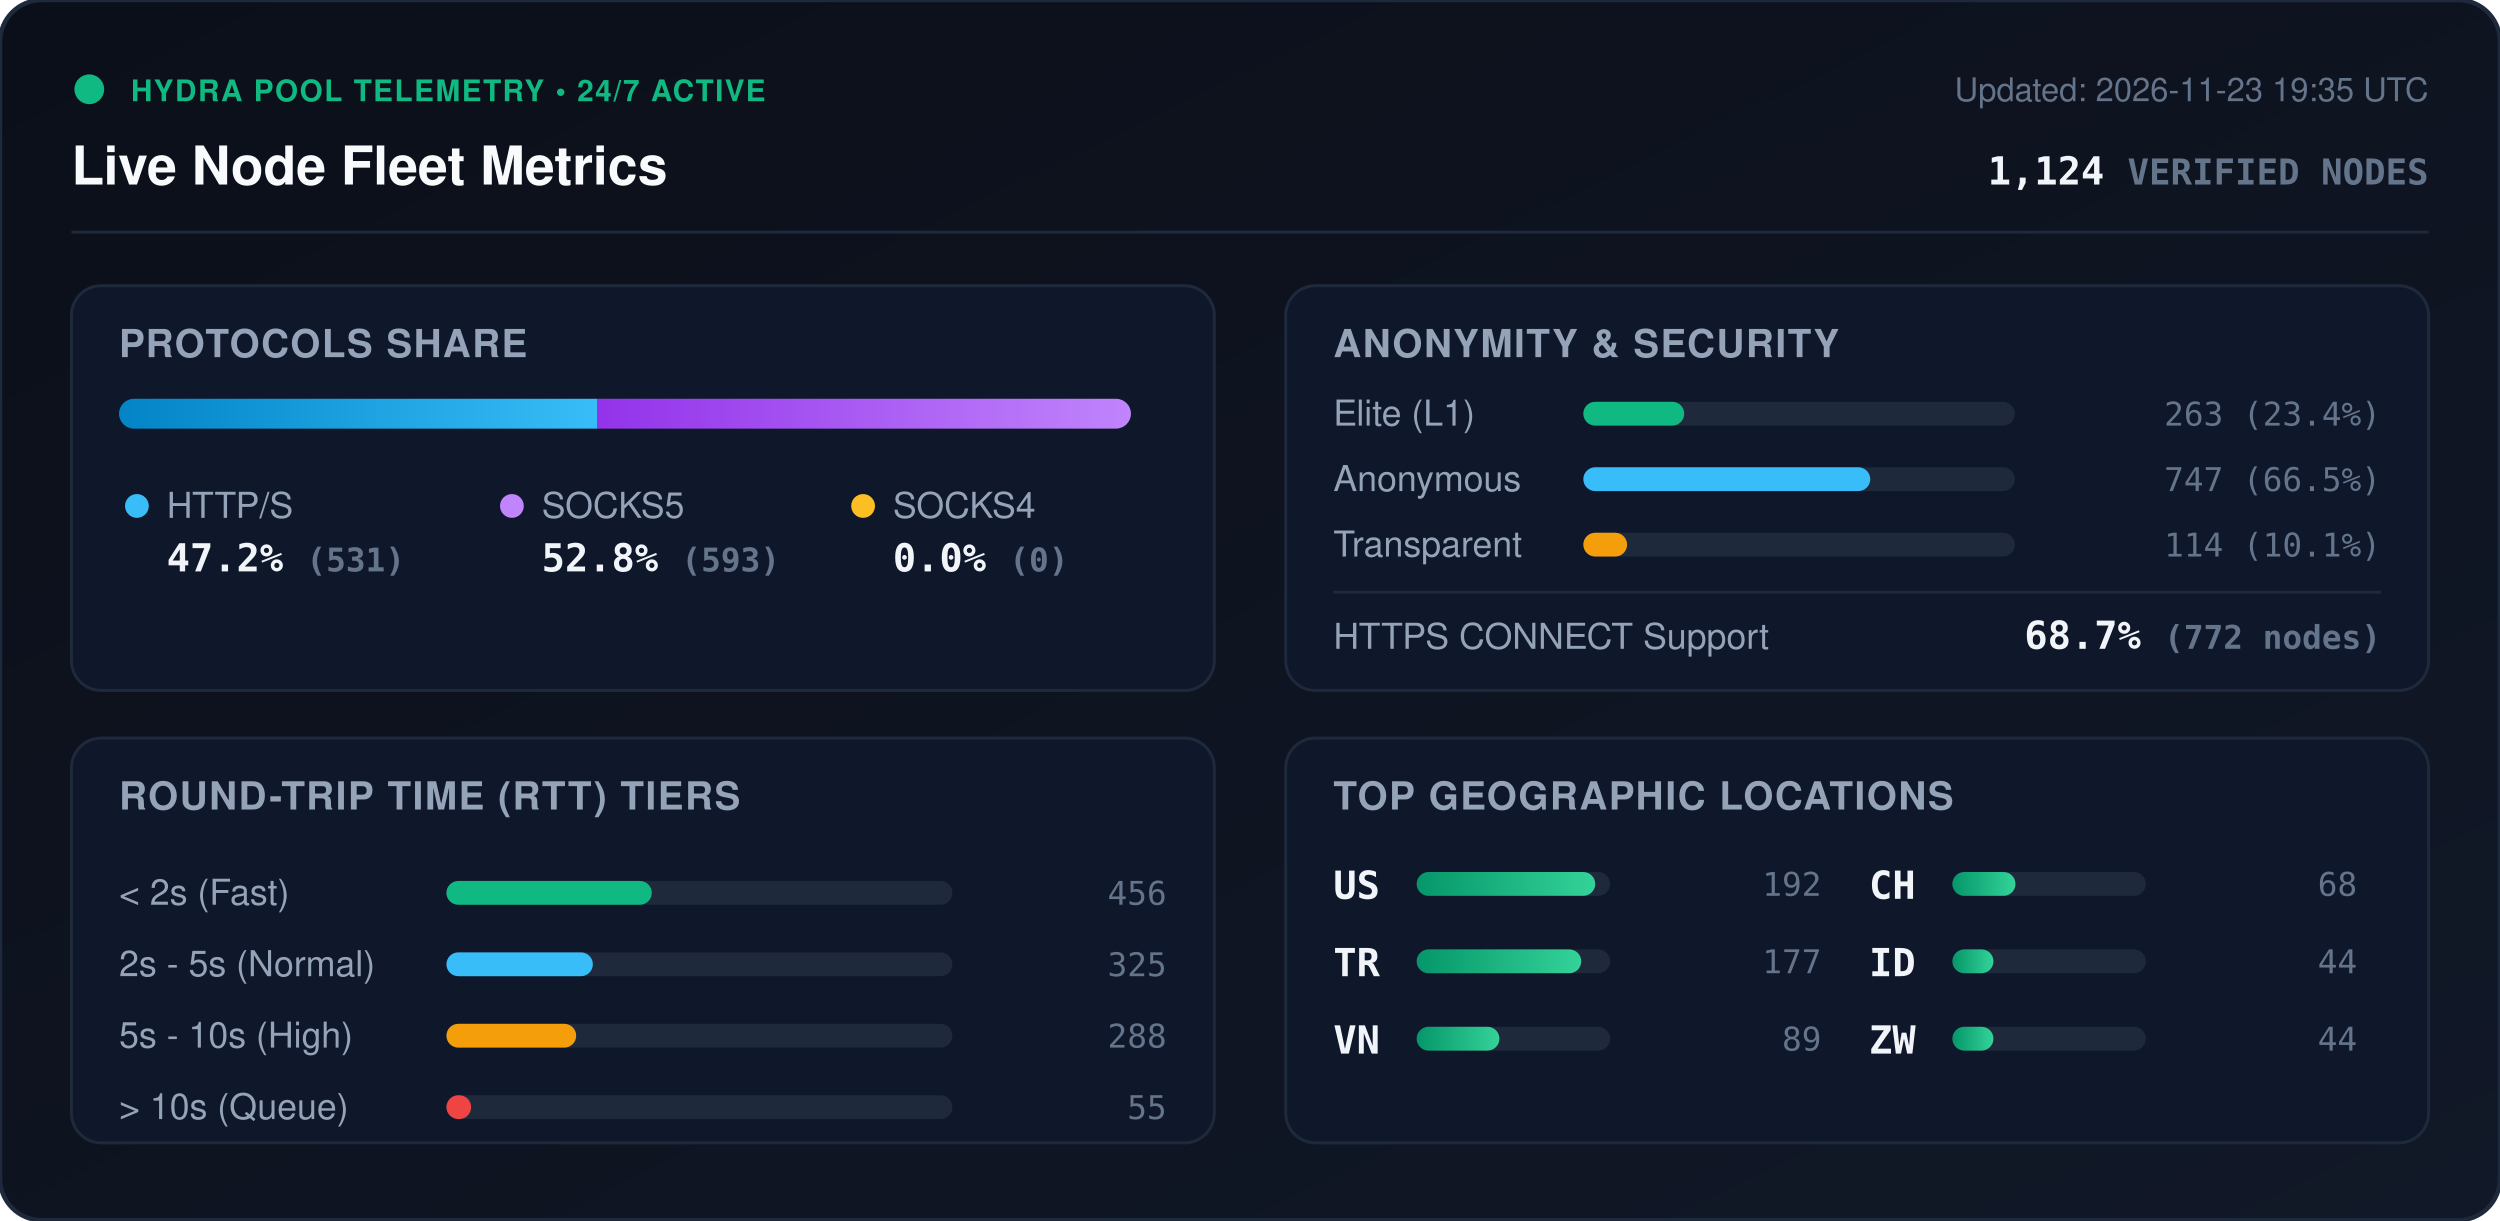
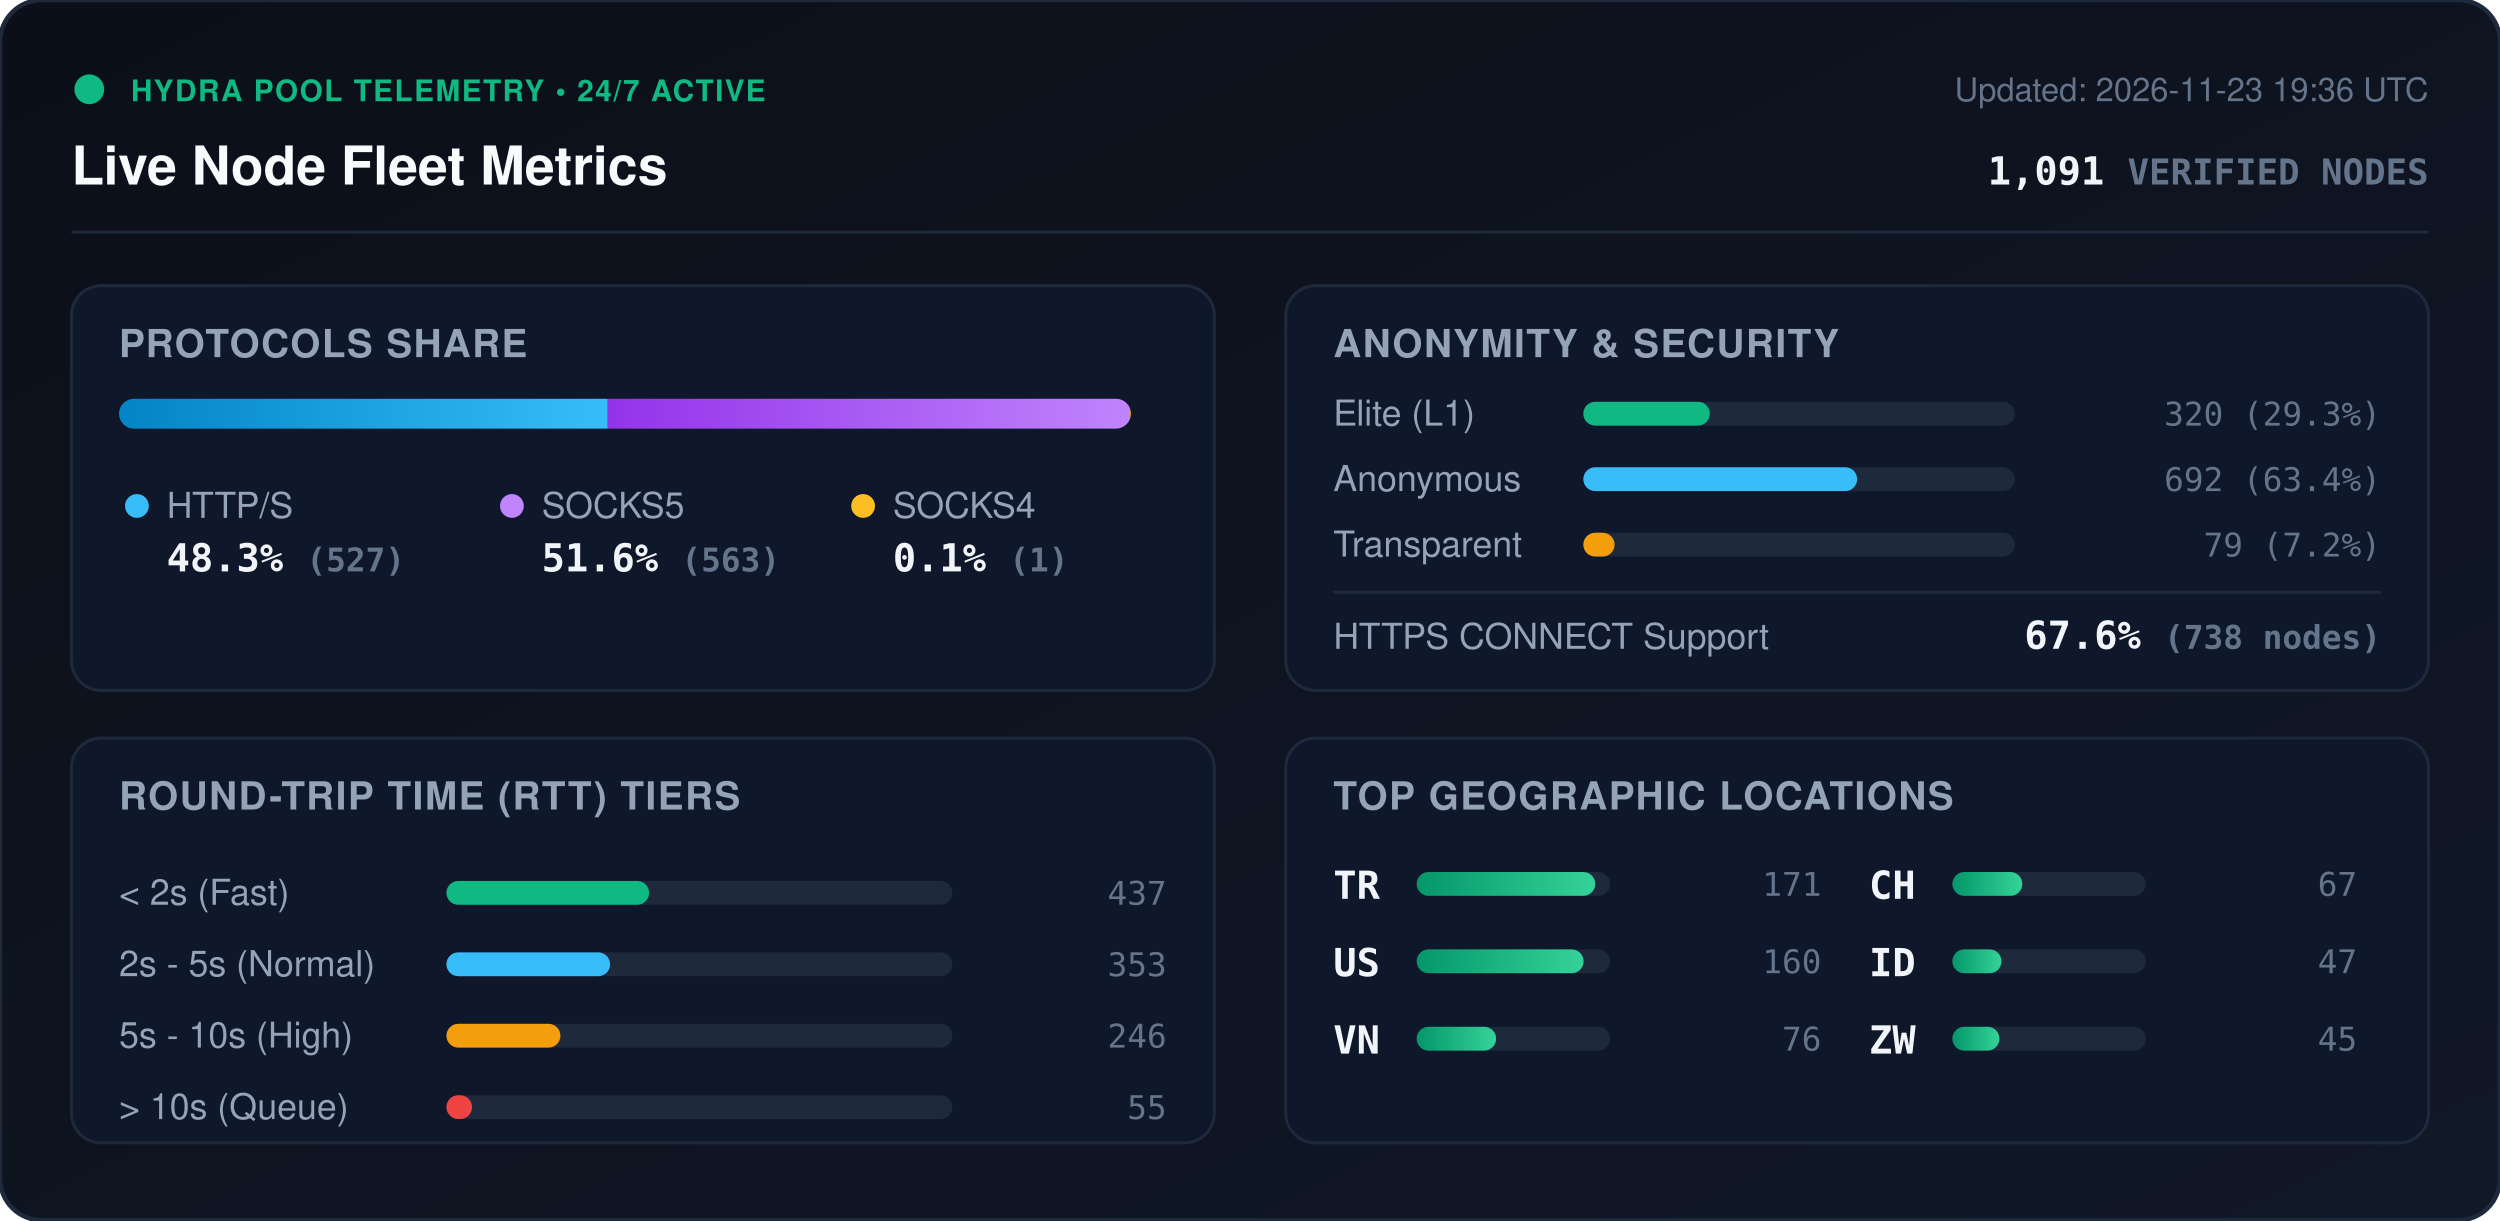
<svg xmlns="http://www.w3.org/2000/svg" viewBox="0 0 840 410" width="840" height="410" style="max-width: 100%; height: auto;">
  <defs>
    <linearGradient id="bg" x1="0%" y1="0%" x2="100%" y2="100%">
      <stop offset="0%" stop-color="#0b0f19" />
      <stop offset="100%" stop-color="#111827" />
    </linearGradient>
    <linearGradient id="bar-http" x1="0%" y1="0%" x2="100%" y2="0%">
      <stop offset="0%" stop-color="#0284c7" />
      <stop offset="100%" stop-color="#38bdf8" />
    </linearGradient>
    <linearGradient id="bar-socks5" x1="0%" y1="0%" x2="100%" y2="0%">
      <stop offset="0%" stop-color="#9333ea" />
      <stop offset="100%" stop-color="#c084fc" />
    </linearGradient>
    <linearGradient id="bar-socks4" x1="0%" y1="0%" x2="100%" y2="0%">
      <stop offset="0%" stop-color="#d97706" />
      <stop offset="100%" stop-color="#fbbf24" />
    </linearGradient>
    <linearGradient id="bar-green" x1="0%" y1="0%" x2="100%" y2="0%">
      <stop offset="0%" stop-color="#059669" />
      <stop offset="100%" stop-color="#34d399" />
    </linearGradient>
    <clipPath id="prog-track-clip">
      <rect width="340.0" height="10" rx="5" />
    </clipPath>
    <style>
      .title { font: 700 18px -apple-system, BlinkMacSystemFont, 'Segoe UI', Helvetica, Arial, sans-serif; fill: #f8fafc; }
      .sub { font: 500 11px -apple-system, BlinkMacSystemFont, 'Segoe UI', Helvetica, Arial, sans-serif; fill: #64748b; }
      .section-hdr { font: 600 13px -apple-system, BlinkMacSystemFont, 'Segoe UI', Helvetica, Arial, sans-serif; fill: #94a3b8; letter-spacing: 0.5px; }
      .metric-val { font: 700 13px -apple-system, BlinkMacSystemFont, 'Segoe UI', Helvetica, Arial, sans-serif; fill: #f1f5f9; }
      .metric-lbl { font: 500 12px -apple-system, BlinkMacSystemFont, 'Segoe UI', Helvetica, Arial, sans-serif; fill: #94a3b8; }
      .badge-txt { font: 700 10px -apple-system, BlinkMacSystemFont, 'Segoe UI', Helvetica, Arial, sans-serif; fill: #10b981; letter-spacing: 0.5px; }
      .mono { font-family: ui-monospace, SFMono-Regular, Menlo, Monaco, Consolas, monospace; }
      .pulse { animation: beacon 2s infinite ease-in-out; }
      @keyframes beacon { 0%, 100% { opacity: 1; } 50% { opacity: 0.35; } }
    </style>
  </defs>
  <rect width="840" height="410" rx="14" fill="url(#bg)" stroke="#1e293b" stroke-width="1.5" />
  <g transform="translate(24, 24)">
    <circle cx="6" cy="6" r="5" fill="#10b981" class="pulse" />
    <text x="20" y="10" class="badge-txt">HYDRA POOL TELEMETRY • 24/7 ACTIVE</text>
    <text x="0" y="38" class="title">Live Node Fleet Metrics</text>
-     <text x="792" y="10" text-anchor="end" class="sub">Updated: 2026-11-23 19:35 UTC</text>
-     <text x="792" y="38" text-anchor="end" class="metric-val mono" fill="#38bdf8">1,124 <tspan font-size="12" fill="#64748b">VERIFIED NODES</tspan>
+     <text x="792" y="10" text-anchor="end" class="sub">Updated: 2026-11-23 19:36 UTC</text>
+     <text x="792" y="38" text-anchor="end" class="metric-val mono" fill="#38bdf8">1,091 <tspan font-size="12" fill="#64748b">VERIFIED NODES</tspan>
    </text>
  </g>
  <line x1="24" y1="78" x2="816" y2="78" stroke="#1e293b" stroke-width="1" />
  <g transform="translate(24, 96)">
    <rect width="384" height="136" rx="10" fill="#0f172a" stroke="#1e293b" />
    <text x="16" y="24" class="section-hdr">PROTOCOLS SHARE</text>
    <g transform="translate(16, 38)">
      <rect width="340.0" height="10" rx="5" fill="#1e293b" />
      <g clip-path="url(#prog-track-clip)">
-         <rect x="0" width="160.6" height="10" fill="url(#bar-http)" />
-         <rect x="160.6" width="179.4" height="10" fill="url(#bar-socks5)" />
-         <rect x="340.0" width="0.0" height="10" fill="url(#bar-socks4)" />
+         <rect x="0" width="164.2" height="10" fill="url(#bar-http)" />
+         <rect x="164.2" width="175.5" height="10" fill="url(#bar-socks5)" />
+         <rect x="339.7" width="0.3" height="10" fill="url(#bar-socks4)" />
      </g>
    </g>
    <g transform="translate(16, 68)">
      <circle cx="6" cy="6" r="4" fill="#38bdf8" />
      <text x="16" y="10" class="metric-lbl">HTTP/S</text>
-       <text x="16" y="28" class="metric-val mono">47.2% <tspan font-size="11" fill="#64748b">(531)</tspan>
+       <text x="16" y="28" class="metric-val mono">48.3% <tspan font-size="11" fill="#64748b">(527)</tspan>
      </text>
      <circle cx="132" cy="6" r="4" fill="#c084fc" />
      <text x="142" y="10" class="metric-lbl">SOCKS5</text>
-       <text x="142" y="28" class="metric-val mono">52.8% <tspan font-size="11" fill="#64748b">(593)</tspan>
+       <text x="142" y="28" class="metric-val mono">51.6% <tspan font-size="11" fill="#64748b">(563)</tspan>
      </text>
      <circle cx="250" cy="6" r="4" fill="#fbbf24" />
      <text x="260" y="10" class="metric-lbl">SOCKS4</text>
-       <text x="260" y="28" class="metric-val mono">0.0% <tspan font-size="11" fill="#64748b">(0)</tspan>
+       <text x="260" y="28" class="metric-val mono">0.1% <tspan font-size="11" fill="#64748b">(1)</tspan>
      </text>
    </g>
  </g>
  <g transform="translate(432, 96)">
    <rect width="384" height="136" rx="10" fill="#0f172a" stroke="#1e293b" />
    <text x="16" y="24" class="section-hdr">ANONYMITY &amp; SECURITY</text>
    <text x="16" y="47" class="metric-lbl">Elite (L1)</text>
    <rect x="100" y="39" width="145.0" height="8" rx="4" fill="#1e293b" />
-     <rect x="100" y="39" width="33.9" height="8" rx="4" fill="#10b981" />
-     <text x="368" y="47" text-anchor="end" class="mono sub" fill="#e2e8f0">263 (23.4%)</text>
+     <rect x="100" y="39" width="42.5" height="8" rx="4" fill="#10b981" />
+     <text x="368" y="47" text-anchor="end" class="mono sub" fill="#e2e8f0">320 (29.3%)</text>
    <text x="16" y="69" class="metric-lbl">Anonymous</text>
    <rect x="100" y="61" width="145.0" height="8" rx="4" fill="#1e293b" />
-     <rect x="100" y="61" width="96.4" height="8" rx="4" fill="#38bdf8" />
-     <text x="368" y="69" text-anchor="end" class="mono sub" fill="#e2e8f0">747 (66.5%)</text>
+     <rect x="100" y="61" width="92.0" height="8" rx="4" fill="#38bdf8" />
+     <text x="368" y="69" text-anchor="end" class="mono sub" fill="#e2e8f0">692 (63.4%)</text>
    <text x="16" y="91" class="metric-lbl">Transparent</text>
    <rect x="100" y="83" width="145.0" height="8" rx="4" fill="#1e293b" />
-     <rect x="100" y="83" width="14.7" height="8" rx="4" fill="#f59e0b" />
-     <text x="368" y="91" text-anchor="end" class="mono sub" fill="#e2e8f0">114 (10.1%)</text>
+     <rect x="100" y="83" width="10.5" height="8" rx="4" fill="#f59e0b" />
+     <text x="368" y="91" text-anchor="end" class="mono sub" fill="#e2e8f0">79 (7.2%)</text>
    <line x1="16" y1="103" x2="368" y2="103" stroke="#1e293b" stroke-width="1" />
    <text x="16" y="122" class="metric-lbl">HTTPS CONNECT Support</text>
-     <text x="368" y="122" text-anchor="end" class="metric-val mono" fill="#34d399">68.7% <tspan font-size="11" fill="#64748b">(772 nodes)</tspan>
+     <text x="368" y="122" text-anchor="end" class="metric-val mono" fill="#34d399">67.6% <tspan font-size="11" fill="#64748b">(738 nodes)</tspan>
    </text>
  </g>
  <g transform="translate(24, 248)">
    <rect width="384" height="136" rx="10" fill="#0f172a" stroke="#1e293b" />
    <text x="16" y="24" class="section-hdr">ROUND-TRIP TIME (RTT) TIERS</text>
    <g transform="translate(16, 42)">
      <text x="0" y="14" class="metric-lbl">&lt; 2s (Fast)</text>
      <rect x="110" y="6" width="170" height="8" rx="4" fill="#1e293b" />
-       <rect x="110" y="6" width="69.0" height="8" rx="4" fill="#10b981" />
-       <text x="352" y="14" text-anchor="end" class="mono sub">456</text>
+       <rect x="110" y="6" width="68.1" height="8" rx="4" fill="#10b981" />
+       <text x="352" y="14" text-anchor="end" class="mono sub">437</text>
      <text x="0" y="38" class="metric-lbl">2s - 5s (Normal)</text>
      <rect x="110" y="30" width="170" height="8" rx="4" fill="#1e293b" />
-       <rect x="110" y="30" width="49.2" height="8" rx="4" fill="#38bdf8" />
-       <text x="352" y="38" text-anchor="end" class="mono sub">325</text>
+       <rect x="110" y="30" width="55.0" height="8" rx="4" fill="#38bdf8" />
+       <text x="352" y="38" text-anchor="end" class="mono sub">353</text>
      <text x="0" y="62" class="metric-lbl">5s - 10s (High)</text>
      <rect x="110" y="54" width="170" height="8" rx="4" fill="#1e293b" />
-       <rect x="110" y="54" width="43.6" height="8" rx="4" fill="#f59e0b" />
-       <text x="352" y="62" text-anchor="end" class="mono sub">288</text>
+       <rect x="110" y="54" width="38.3" height="8" rx="4" fill="#f59e0b" />
+       <text x="352" y="62" text-anchor="end" class="mono sub">246</text>
      <text x="0" y="86" class="metric-lbl">&gt; 10s (Queue)</text>
      <rect x="110" y="78" width="170" height="8" rx="4" fill="#1e293b" />
-       <rect x="110" y="78" width="8.3" height="8" rx="4" fill="#ef4444" />
+       <rect x="110" y="78" width="8.6" height="8" rx="4" fill="#ef4444" />
      <text x="352" y="86" text-anchor="end" class="mono sub">55</text>
    </g>
  </g>
  <g transform="translate(432, 248)">
    <rect width="384" height="136" rx="10" fill="#0f172a" stroke="#1e293b" />
    <text x="16" y="24" class="section-hdr">TOP GEOGRAPHIC LOCATIONS</text>
    <g transform="translate(16, 42)">
      <g transform="translate(0, 0)">
+         <text x="0" y="12" class="mono metric-val" font-size="12">TR</text>
+         <rect x="28" y="3" width="65" height="8" rx="4" fill="#1e293b" />
+         <rect x="28" y="3" width="60.0" height="8" rx="4" fill="url(#bar-green)" />
+         <text x="164" y="11" text-anchor="end" class="mono sub">171</text>
+       </g>
+       <g transform="translate(0, 26)">
        <text x="0" y="12" class="mono metric-val" font-size="12">US</text>
        <rect x="28" y="3" width="65" height="8" rx="4" fill="#1e293b" />
-         <rect x="28" y="3" width="60.0" height="8" rx="4" fill="url(#bar-green)" />
-         <text x="164" y="11" text-anchor="end" class="mono sub">192</text>
-       </g>
-       <g transform="translate(0, 26)">
-         <text x="0" y="12" class="mono metric-val" font-size="12">TR</text>
-         <rect x="28" y="3" width="65" height="8" rx="4" fill="#1e293b" />
-         <rect x="28" y="3" width="55.3" height="8" rx="4" fill="url(#bar-green)" />
-         <text x="164" y="11" text-anchor="end" class="mono sub">177</text>
+         <rect x="28" y="3" width="56.1" height="8" rx="4" fill="url(#bar-green)" />
+         <text x="164" y="11" text-anchor="end" class="mono sub">160</text>
      </g>
      <g transform="translate(0, 52)">
        <text x="0" y="12" class="mono metric-val" font-size="12">VN</text>
        <rect x="28" y="3" width="65" height="8" rx="4" fill="#1e293b" />
-         <rect x="28" y="3" width="27.8" height="8" rx="4" fill="url(#bar-green)" />
-         <text x="164" y="11" text-anchor="end" class="mono sub">89</text>
+         <rect x="28" y="3" width="26.7" height="8" rx="4" fill="url(#bar-green)" />
+         <text x="164" y="11" text-anchor="end" class="mono sub">76</text>
      </g>
      <g transform="translate(180, 0)">
        <text x="0" y="12" class="mono metric-val" font-size="12">CH</text>
        <rect x="28" y="3" width="65" height="8" rx="4" fill="#1e293b" />
-         <rect x="28" y="3" width="21.2" height="8" rx="4" fill="url(#bar-green)" />
-         <text x="164" y="11" text-anchor="end" class="mono sub">68</text>
+         <rect x="28" y="3" width="23.5" height="8" rx="4" fill="url(#bar-green)" />
+         <text x="164" y="11" text-anchor="end" class="mono sub">67</text>
      </g>
      <g transform="translate(180, 26)">
        <text x="0" y="12" class="mono metric-val" font-size="12">ID</text>
        <rect x="28" y="3" width="65" height="8" rx="4" fill="#1e293b" />
-         <rect x="28" y="3" width="13.8" height="8" rx="4" fill="url(#bar-green)" />
-         <text x="164" y="11" text-anchor="end" class="mono sub">44</text>
+         <rect x="28" y="3" width="16.5" height="8" rx="4" fill="url(#bar-green)" />
+         <text x="164" y="11" text-anchor="end" class="mono sub">47</text>
      </g>
      <g transform="translate(180, 52)">
        <text x="0" y="12" class="mono metric-val" font-size="12">ZW</text>
        <rect x="28" y="3" width="65" height="8" rx="4" fill="#1e293b" />
-         <rect x="28" y="3" width="13.8" height="8" rx="4" fill="url(#bar-green)" />
-         <text x="164" y="11" text-anchor="end" class="mono sub">44</text>
+         <rect x="28" y="3" width="15.8" height="8" rx="4" fill="url(#bar-green)" />
+         <text x="164" y="11" text-anchor="end" class="mono sub">45</text>
      </g>
    </g>
  </g>
</svg>
